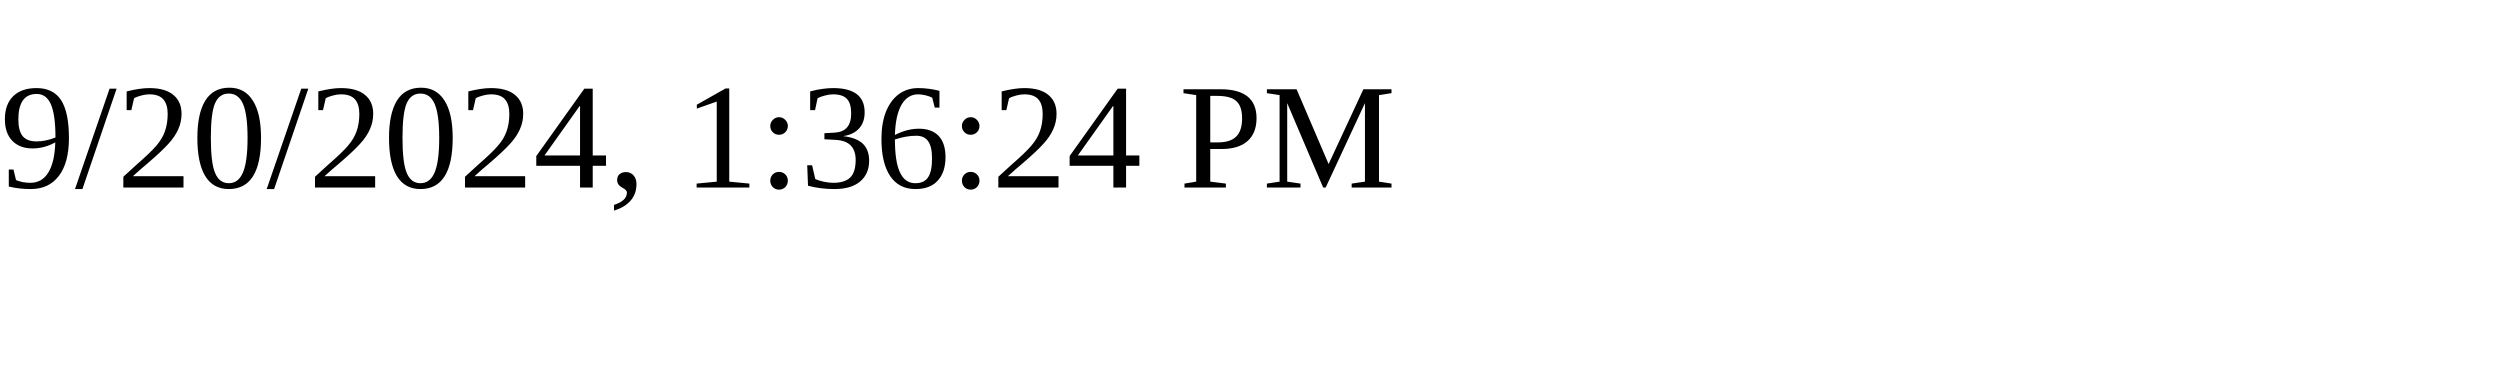
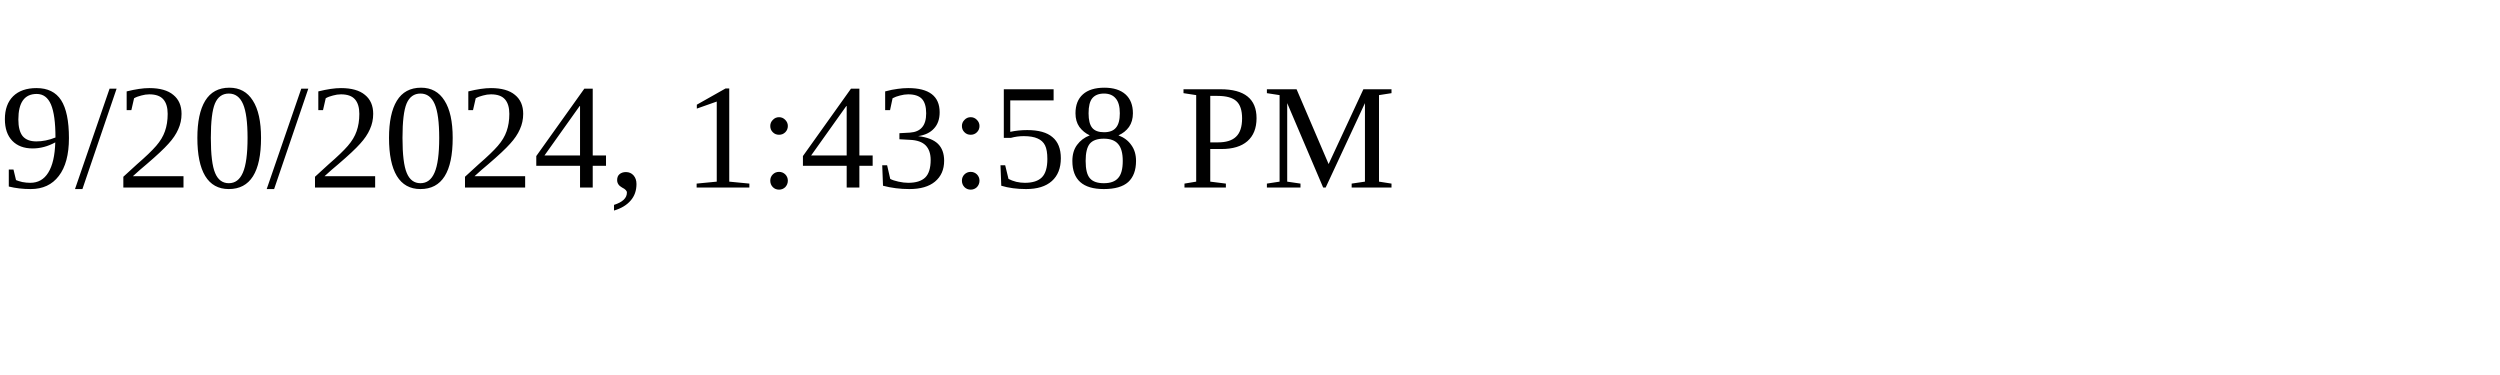
<svg xmlns="http://www.w3.org/2000/svg" height="30" width="200">
-   <text x="0" y="15">9/20/2024, 1:36:24 PM</text>
+   <text x="0" y="15">9/20/2024, 1:43:58 PM</text>
</svg>
